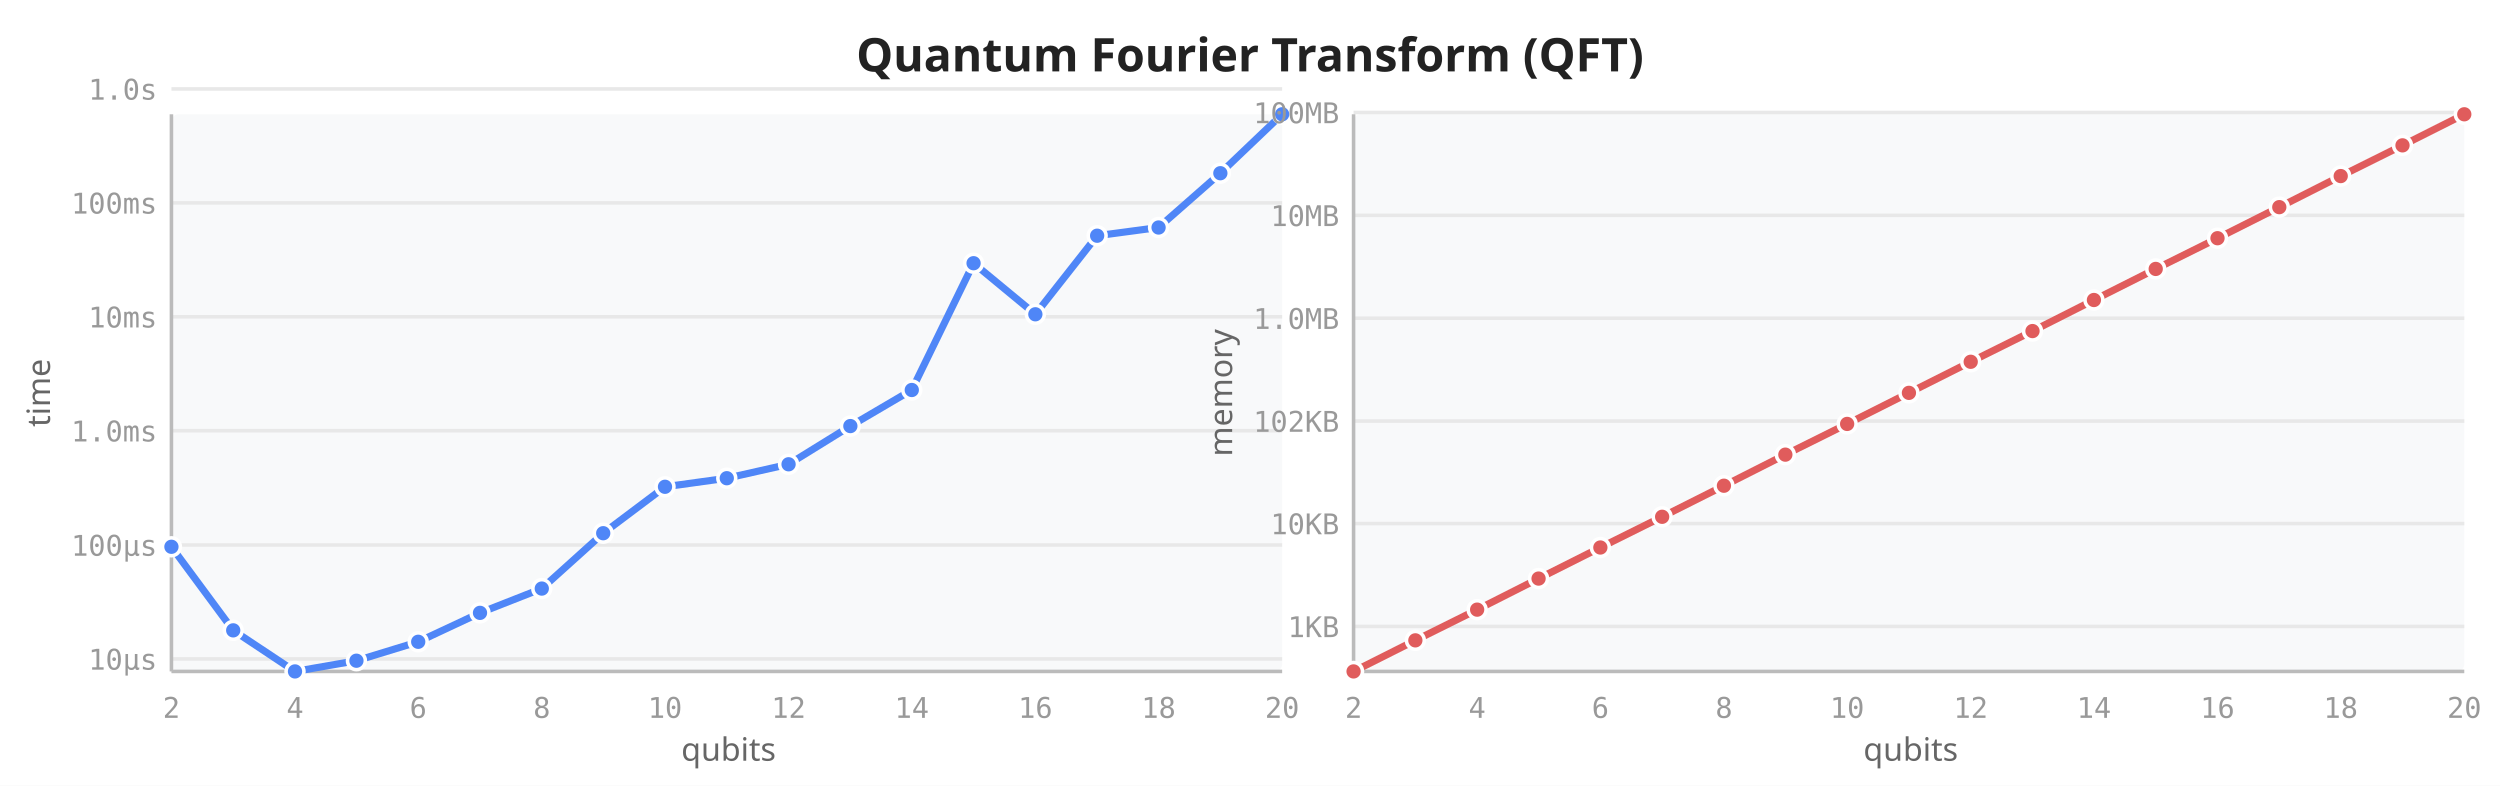
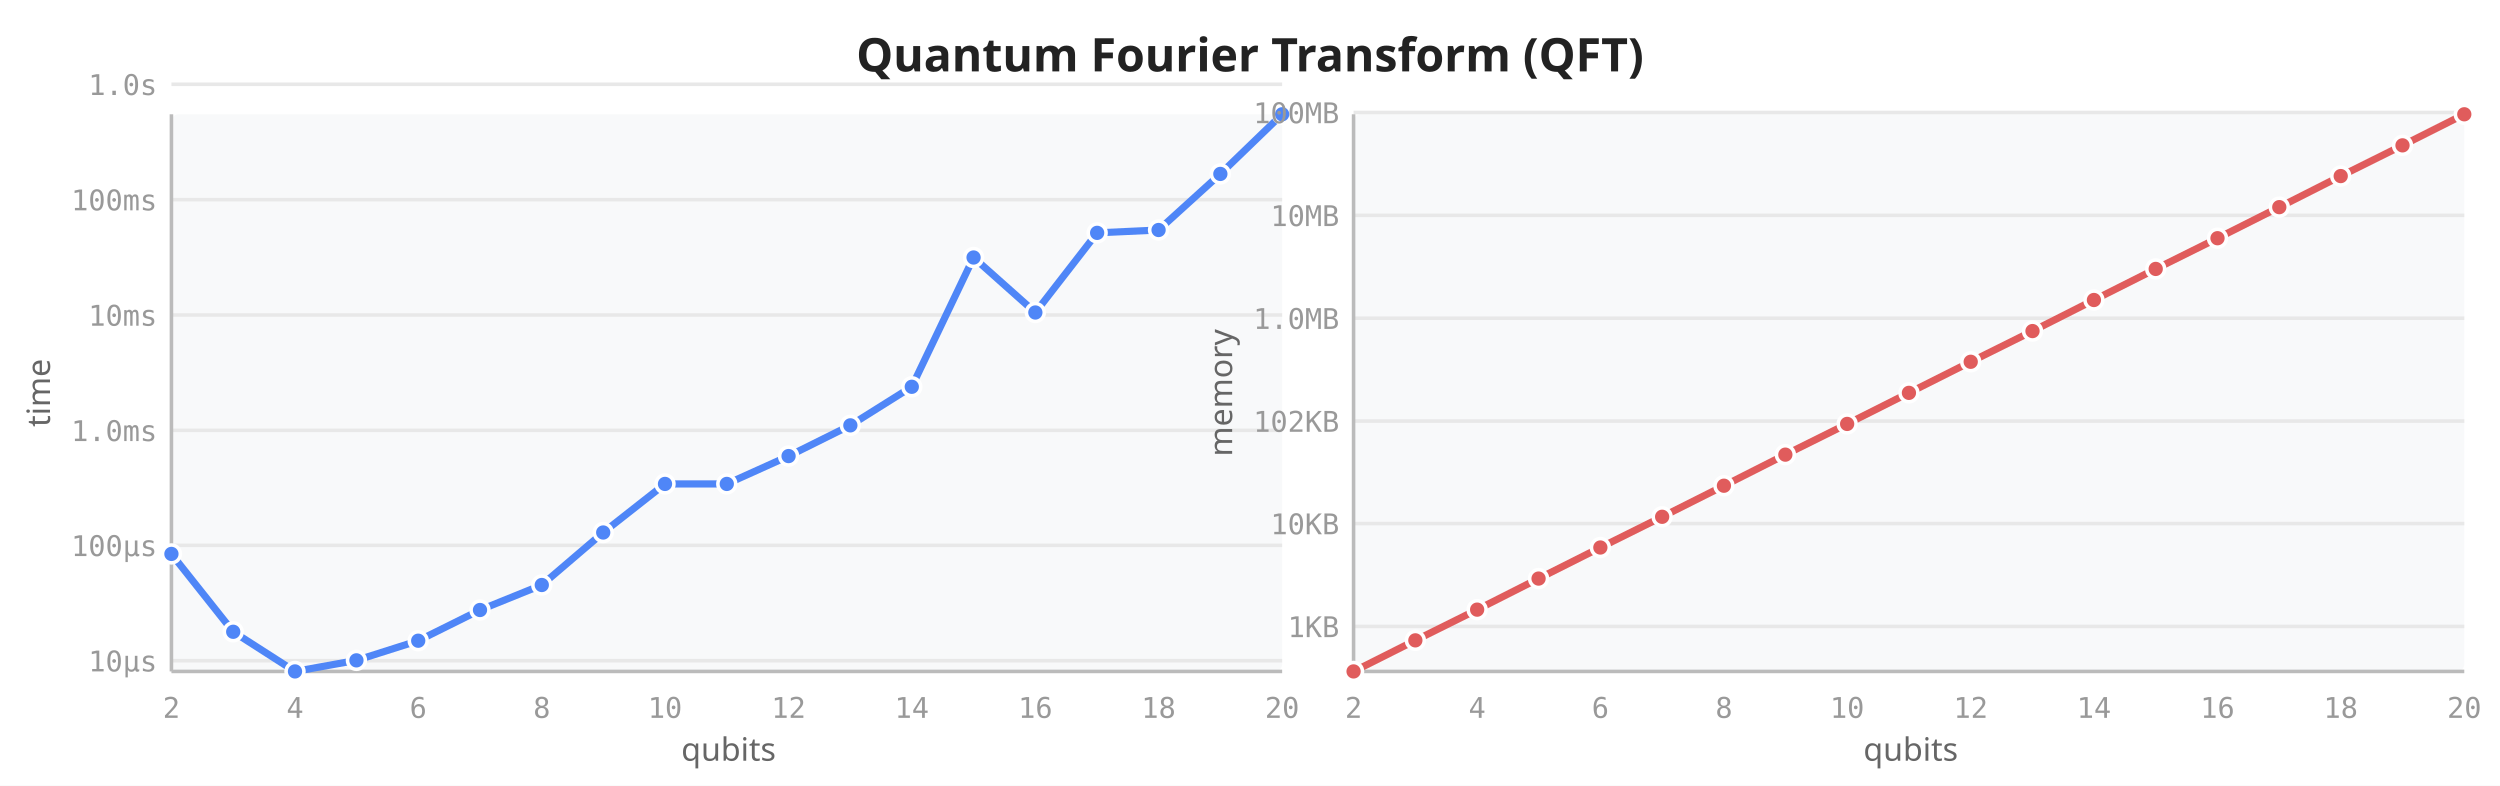
<svg xmlns="http://www.w3.org/2000/svg" viewBox="0 0 700 220" width="700" height="220">
  <rect width="700" height="220" fill="white" />
  <text x="350" y="20" text-anchor="middle" font-size="13" font-weight="600" fill="#222" font-family="sans-serif">Quantum Fourier Transform (QFT)</text>
  <rect x="48" y="32" width="311" height="156" fill="#f8f9fa" rx="2" />
-   <line x1="48" y1="184.5" x2="359" y2="184.5" stroke="#e8e8e8" stroke-width="1" />
-   <line x1="48" y1="152.6" x2="359" y2="152.6" stroke="#e8e8e8" stroke-width="1" />
-   <line x1="48" y1="120.6" x2="359" y2="120.6" stroke="#e8e8e8" stroke-width="1" />
-   <line x1="48" y1="88.7" x2="359" y2="88.7" stroke="#e8e8e8" stroke-width="1" />
-   <line x1="48" y1="56.8" x2="359" y2="56.8" stroke="#e8e8e8" stroke-width="1" />
-   <line x1="48" y1="24.9" x2="359" y2="24.9" stroke="#e8e8e8" stroke-width="1" />
+   <line x1="48" y1="185.0" x2="359" y2="185.0" stroke="#e8e8e8" stroke-width="1" />
+   <line x1="48" y1="152.7" x2="359" y2="152.7" stroke="#e8e8e8" stroke-width="1" />
+   <line x1="48" y1="120.5" x2="359" y2="120.5" stroke="#e8e8e8" stroke-width="1" />
+   <line x1="48" y1="88.2" x2="359" y2="88.2" stroke="#e8e8e8" stroke-width="1" />
+   <line x1="48" y1="55.9" x2="359" y2="55.9" stroke="#e8e8e8" stroke-width="1" />
+   <line x1="48" y1="23.6" x2="359" y2="23.6" stroke="#e8e8e8" stroke-width="1" />
  <line x1="48" y1="32" x2="48" y2="188" stroke="#bbb" stroke-width="1" />
  <line x1="48" y1="188" x2="359" y2="188" stroke="#bbb" stroke-width="1" />
  <text x="48.0" y="201" text-anchor="middle" font-size="8" fill="#999" font-family="monospace">2</text>
  <text x="82.6" y="201" text-anchor="middle" font-size="8" fill="#999" font-family="monospace">4</text>
  <text x="117.1" y="201" text-anchor="middle" font-size="8" fill="#999" font-family="monospace">6</text>
  <text x="151.7" y="201" text-anchor="middle" font-size="8" fill="#999" font-family="monospace">8</text>
  <text x="186.2" y="201" text-anchor="middle" font-size="8" fill="#999" font-family="monospace">10</text>
  <text x="220.8" y="201" text-anchor="middle" font-size="8" fill="#999" font-family="monospace">12</text>
  <text x="255.3" y="201" text-anchor="middle" font-size="8" fill="#999" font-family="monospace">14</text>
  <text x="289.9" y="201" text-anchor="middle" font-size="8" fill="#999" font-family="monospace">16</text>
  <text x="324.4" y="201" text-anchor="middle" font-size="8" fill="#999" font-family="monospace">18</text>
  <text x="359.0" y="201" text-anchor="middle" font-size="8" fill="#999" font-family="monospace">20</text>
-   <text x="44" y="187.5" text-anchor="end" font-size="8" fill="#999" font-family="monospace">10µs</text>
-   <text x="44" y="155.6" text-anchor="end" font-size="8" fill="#999" font-family="monospace">100µs</text>
-   <text x="44" y="123.6" text-anchor="end" font-size="8" fill="#999" font-family="monospace">1.0ms</text>
-   <text x="44" y="91.7" text-anchor="end" font-size="8" fill="#999" font-family="monospace">10ms</text>
-   <text x="44" y="59.8" text-anchor="end" font-size="8" fill="#999" font-family="monospace">100ms</text>
-   <text x="44" y="27.9" text-anchor="end" font-size="8" fill="#999" font-family="monospace">1.0s</text>
+   <text x="44" y="188.0" text-anchor="end" font-size="8" fill="#999" font-family="monospace">10µs</text>
+   <text x="44" y="155.7" text-anchor="end" font-size="8" fill="#999" font-family="monospace">100µs</text>
+   <text x="44" y="123.5" text-anchor="end" font-size="8" fill="#999" font-family="monospace">1.0ms</text>
+   <text x="44" y="91.2" text-anchor="end" font-size="8" fill="#999" font-family="monospace">10ms</text>
+   <text x="44" y="58.9" text-anchor="end" font-size="8" fill="#999" font-family="monospace">100ms</text>
+   <text x="44" y="26.6" text-anchor="end" font-size="8" fill="#999" font-family="monospace">1.0s</text>
  <text transform="translate(14,110) rotate(-90)" text-anchor="middle" font-size="9" fill="#666" font-family="sans-serif">time</text>
  <text x="204" y="213" text-anchor="middle" font-size="9" fill="#666" font-family="sans-serif">qubits</text>
-   <path d="M48.0,153.1 L65.3,176.5 L82.6,188.0 L99.8,185.0 L117.1,179.7 L134.4,171.6 L151.7,164.8 L168.9,149.3 L186.2,136.3 L203.5,133.9 L220.8,130.0 L238.1,119.3 L255.3,109.2 L272.6,73.7 L289.9,88.0 L307.2,66.0 L324.4,63.7 L341.7,48.5 L359.0,32.0" fill="none" stroke="#4f86f7" stroke-width="2" stroke-linejoin="round" stroke-linecap="round" />
-   <circle cx="48.0" cy="153.1" r="2.5" fill="#4f86f7" stroke="white" stroke-width="1" />
-   <circle cx="65.3" cy="176.5" r="2.5" fill="#4f86f7" stroke="white" stroke-width="1" />
+   <path d="M48.0,155.1 L65.3,176.9 L82.6,188.0 L99.8,184.9 L117.1,179.4 L134.4,170.8 L151.7,163.8 L168.9,149.1 L186.2,135.5 L203.5,135.5 L220.8,127.7 L238.1,119.1 L255.3,108.3 L272.6,72.1 L289.9,87.5 L307.2,65.2 L324.4,64.4 L341.7,48.7 L359.0,32.0" fill="none" stroke="#4f86f7" stroke-width="2" stroke-linejoin="round" stroke-linecap="round" />
+   <circle cx="48.0" cy="155.1" r="2.5" fill="#4f86f7" stroke="white" stroke-width="1" />
+   <circle cx="65.3" cy="176.9" r="2.5" fill="#4f86f7" stroke="white" stroke-width="1" />
  <circle cx="82.6" cy="188.0" r="2.5" fill="#4f86f7" stroke="white" stroke-width="1" />
-   <circle cx="99.8" cy="185.0" r="2.5" fill="#4f86f7" stroke="white" stroke-width="1" />
-   <circle cx="117.1" cy="179.7" r="2.5" fill="#4f86f7" stroke="white" stroke-width="1" />
-   <circle cx="134.4" cy="171.6" r="2.5" fill="#4f86f7" stroke="white" stroke-width="1" />
-   <circle cx="151.7" cy="164.8" r="2.5" fill="#4f86f7" stroke="white" stroke-width="1" />
-   <circle cx="168.9" cy="149.3" r="2.5" fill="#4f86f7" stroke="white" stroke-width="1" />
-   <circle cx="186.2" cy="136.3" r="2.5" fill="#4f86f7" stroke="white" stroke-width="1" />
-   <circle cx="203.5" cy="133.9" r="2.5" fill="#4f86f7" stroke="white" stroke-width="1" />
-   <circle cx="220.8" cy="130.0" r="2.5" fill="#4f86f7" stroke="white" stroke-width="1" />
-   <circle cx="238.1" cy="119.3" r="2.5" fill="#4f86f7" stroke="white" stroke-width="1" />
-   <circle cx="255.3" cy="109.2" r="2.5" fill="#4f86f7" stroke="white" stroke-width="1" />
-   <circle cx="272.6" cy="73.7" r="2.5" fill="#4f86f7" stroke="white" stroke-width="1" />
-   <circle cx="289.9" cy="88.0" r="2.5" fill="#4f86f7" stroke="white" stroke-width="1" />
-   <circle cx="307.2" cy="66.0" r="2.5" fill="#4f86f7" stroke="white" stroke-width="1" />
-   <circle cx="324.4" cy="63.7" r="2.5" fill="#4f86f7" stroke="white" stroke-width="1" />
-   <circle cx="341.7" cy="48.5" r="2.5" fill="#4f86f7" stroke="white" stroke-width="1" />
+   <circle cx="99.8" cy="184.9" r="2.5" fill="#4f86f7" stroke="white" stroke-width="1" />
+   <circle cx="117.1" cy="179.4" r="2.5" fill="#4f86f7" stroke="white" stroke-width="1" />
+   <circle cx="134.4" cy="170.8" r="2.5" fill="#4f86f7" stroke="white" stroke-width="1" />
+   <circle cx="151.7" cy="163.8" r="2.5" fill="#4f86f7" stroke="white" stroke-width="1" />
+   <circle cx="168.9" cy="149.1" r="2.5" fill="#4f86f7" stroke="white" stroke-width="1" />
+   <circle cx="186.2" cy="135.5" r="2.5" fill="#4f86f7" stroke="white" stroke-width="1" />
+   <circle cx="203.5" cy="135.5" r="2.5" fill="#4f86f7" stroke="white" stroke-width="1" />
+   <circle cx="220.8" cy="127.7" r="2.5" fill="#4f86f7" stroke="white" stroke-width="1" />
+   <circle cx="238.1" cy="119.1" r="2.5" fill="#4f86f7" stroke="white" stroke-width="1" />
+   <circle cx="255.3" cy="108.3" r="2.5" fill="#4f86f7" stroke="white" stroke-width="1" />
+   <circle cx="272.6" cy="72.1" r="2.5" fill="#4f86f7" stroke="white" stroke-width="1" />
+   <circle cx="289.9" cy="87.5" r="2.5" fill="#4f86f7" stroke="white" stroke-width="1" />
+   <circle cx="307.2" cy="65.2" r="2.5" fill="#4f86f7" stroke="white" stroke-width="1" />
+   <circle cx="324.4" cy="64.4" r="2.5" fill="#4f86f7" stroke="white" stroke-width="1" />
+   <circle cx="341.7" cy="48.7" r="2.5" fill="#4f86f7" stroke="white" stroke-width="1" />
  <circle cx="359.0" cy="32.0" r="2.5" fill="#4f86f7" stroke="white" stroke-width="1" />
  <rect x="379" y="32" width="311" height="156" fill="#f8f9fa" rx="2" />
  <line x1="379" y1="175.4" x2="690" y2="175.4" stroke="#e8e8e8" stroke-width="1" />
  <line x1="379" y1="146.6" x2="690" y2="146.6" stroke="#e8e8e8" stroke-width="1" />
  <line x1="379" y1="117.9" x2="690" y2="117.9" stroke="#e8e8e8" stroke-width="1" />
  <line x1="379" y1="89.1" x2="690" y2="89.1" stroke="#e8e8e8" stroke-width="1" />
  <line x1="379" y1="60.3" x2="690" y2="60.3" stroke="#e8e8e8" stroke-width="1" />
  <line x1="379" y1="31.5" x2="690" y2="31.5" stroke="#e8e8e8" stroke-width="1" />
  <line x1="379" y1="32" x2="379" y2="188" stroke="#bbb" stroke-width="1" />
  <line x1="379" y1="188" x2="690" y2="188" stroke="#bbb" stroke-width="1" />
  <text x="379.0" y="201" text-anchor="middle" font-size="8" fill="#999" font-family="monospace">2</text>
  <text x="413.6" y="201" text-anchor="middle" font-size="8" fill="#999" font-family="monospace">4</text>
  <text x="448.1" y="201" text-anchor="middle" font-size="8" fill="#999" font-family="monospace">6</text>
  <text x="482.7" y="201" text-anchor="middle" font-size="8" fill="#999" font-family="monospace">8</text>
  <text x="517.2" y="201" text-anchor="middle" font-size="8" fill="#999" font-family="monospace">10</text>
  <text x="551.8" y="201" text-anchor="middle" font-size="8" fill="#999" font-family="monospace">12</text>
  <text x="586.3" y="201" text-anchor="middle" font-size="8" fill="#999" font-family="monospace">14</text>
  <text x="620.9" y="201" text-anchor="middle" font-size="8" fill="#999" font-family="monospace">16</text>
  <text x="655.4" y="201" text-anchor="middle" font-size="8" fill="#999" font-family="monospace">18</text>
  <text x="690.0" y="201" text-anchor="middle" font-size="8" fill="#999" font-family="monospace">20</text>
  <text x="375" y="178.4" text-anchor="end" font-size="8" fill="#999" font-family="monospace">1KB</text>
  <text x="375" y="149.6" text-anchor="end" font-size="8" fill="#999" font-family="monospace">10KB</text>
  <text x="375" y="120.9" text-anchor="end" font-size="8" fill="#999" font-family="monospace">102KB</text>
  <text x="375" y="92.1" text-anchor="end" font-size="8" fill="#999" font-family="monospace">1.0MB</text>
  <text x="375" y="63.3" text-anchor="end" font-size="8" fill="#999" font-family="monospace">10MB</text>
  <text x="375" y="34.5" text-anchor="end" font-size="8" fill="#999" font-family="monospace">100MB</text>
  <text transform="translate(345,110) rotate(-90)" text-anchor="middle" font-size="9" fill="#666" font-family="sans-serif">memory</text>
  <text x="535" y="213" text-anchor="middle" font-size="9" fill="#666" font-family="sans-serif">qubits</text>
  <path d="M379.0,188.0 L396.3,179.3 L413.6,170.7 L430.8,162.0 L448.1,153.3 L465.4,144.7 L482.7,136.0 L499.9,127.3 L517.2,118.7 L534.5,110.0 L551.8,101.3 L569.1,92.7 L586.3,84.0 L603.6,75.3 L620.9,66.7 L638.2,58.0 L655.4,49.3 L672.7,40.7 L690.0,32.0" fill="none" stroke="#e05c5c" stroke-width="2" stroke-linejoin="round" stroke-linecap="round" />
  <circle cx="379.0" cy="188.0" r="2.5" fill="#e05c5c" stroke="white" stroke-width="1" />
  <circle cx="396.3" cy="179.3" r="2.5" fill="#e05c5c" stroke="white" stroke-width="1" />
  <circle cx="413.6" cy="170.7" r="2.5" fill="#e05c5c" stroke="white" stroke-width="1" />
  <circle cx="430.8" cy="162.0" r="2.5" fill="#e05c5c" stroke="white" stroke-width="1" />
  <circle cx="448.1" cy="153.3" r="2.5" fill="#e05c5c" stroke="white" stroke-width="1" />
  <circle cx="465.4" cy="144.7" r="2.5" fill="#e05c5c" stroke="white" stroke-width="1" />
  <circle cx="482.7" cy="136.0" r="2.5" fill="#e05c5c" stroke="white" stroke-width="1" />
  <circle cx="499.9" cy="127.3" r="2.5" fill="#e05c5c" stroke="white" stroke-width="1" />
  <circle cx="517.2" cy="118.7" r="2.5" fill="#e05c5c" stroke="white" stroke-width="1" />
  <circle cx="534.5" cy="110.0" r="2.5" fill="#e05c5c" stroke="white" stroke-width="1" />
  <circle cx="551.8" cy="101.3" r="2.5" fill="#e05c5c" stroke="white" stroke-width="1" />
  <circle cx="569.1" cy="92.7" r="2.5" fill="#e05c5c" stroke="white" stroke-width="1" />
  <circle cx="586.3" cy="84.0" r="2.5" fill="#e05c5c" stroke="white" stroke-width="1" />
  <circle cx="603.6" cy="75.3" r="2.5" fill="#e05c5c" stroke="white" stroke-width="1" />
  <circle cx="620.9" cy="66.7" r="2.5" fill="#e05c5c" stroke="white" stroke-width="1" />
  <circle cx="638.2" cy="58.0" r="2.5" fill="#e05c5c" stroke="white" stroke-width="1" />
  <circle cx="655.4" cy="49.3" r="2.5" fill="#e05c5c" stroke="white" stroke-width="1" />
  <circle cx="672.7" cy="40.7" r="2.5" fill="#e05c5c" stroke="white" stroke-width="1" />
  <circle cx="690.0" cy="32.0" r="2.5" fill="#e05c5c" stroke="white" stroke-width="1" />
</svg>
